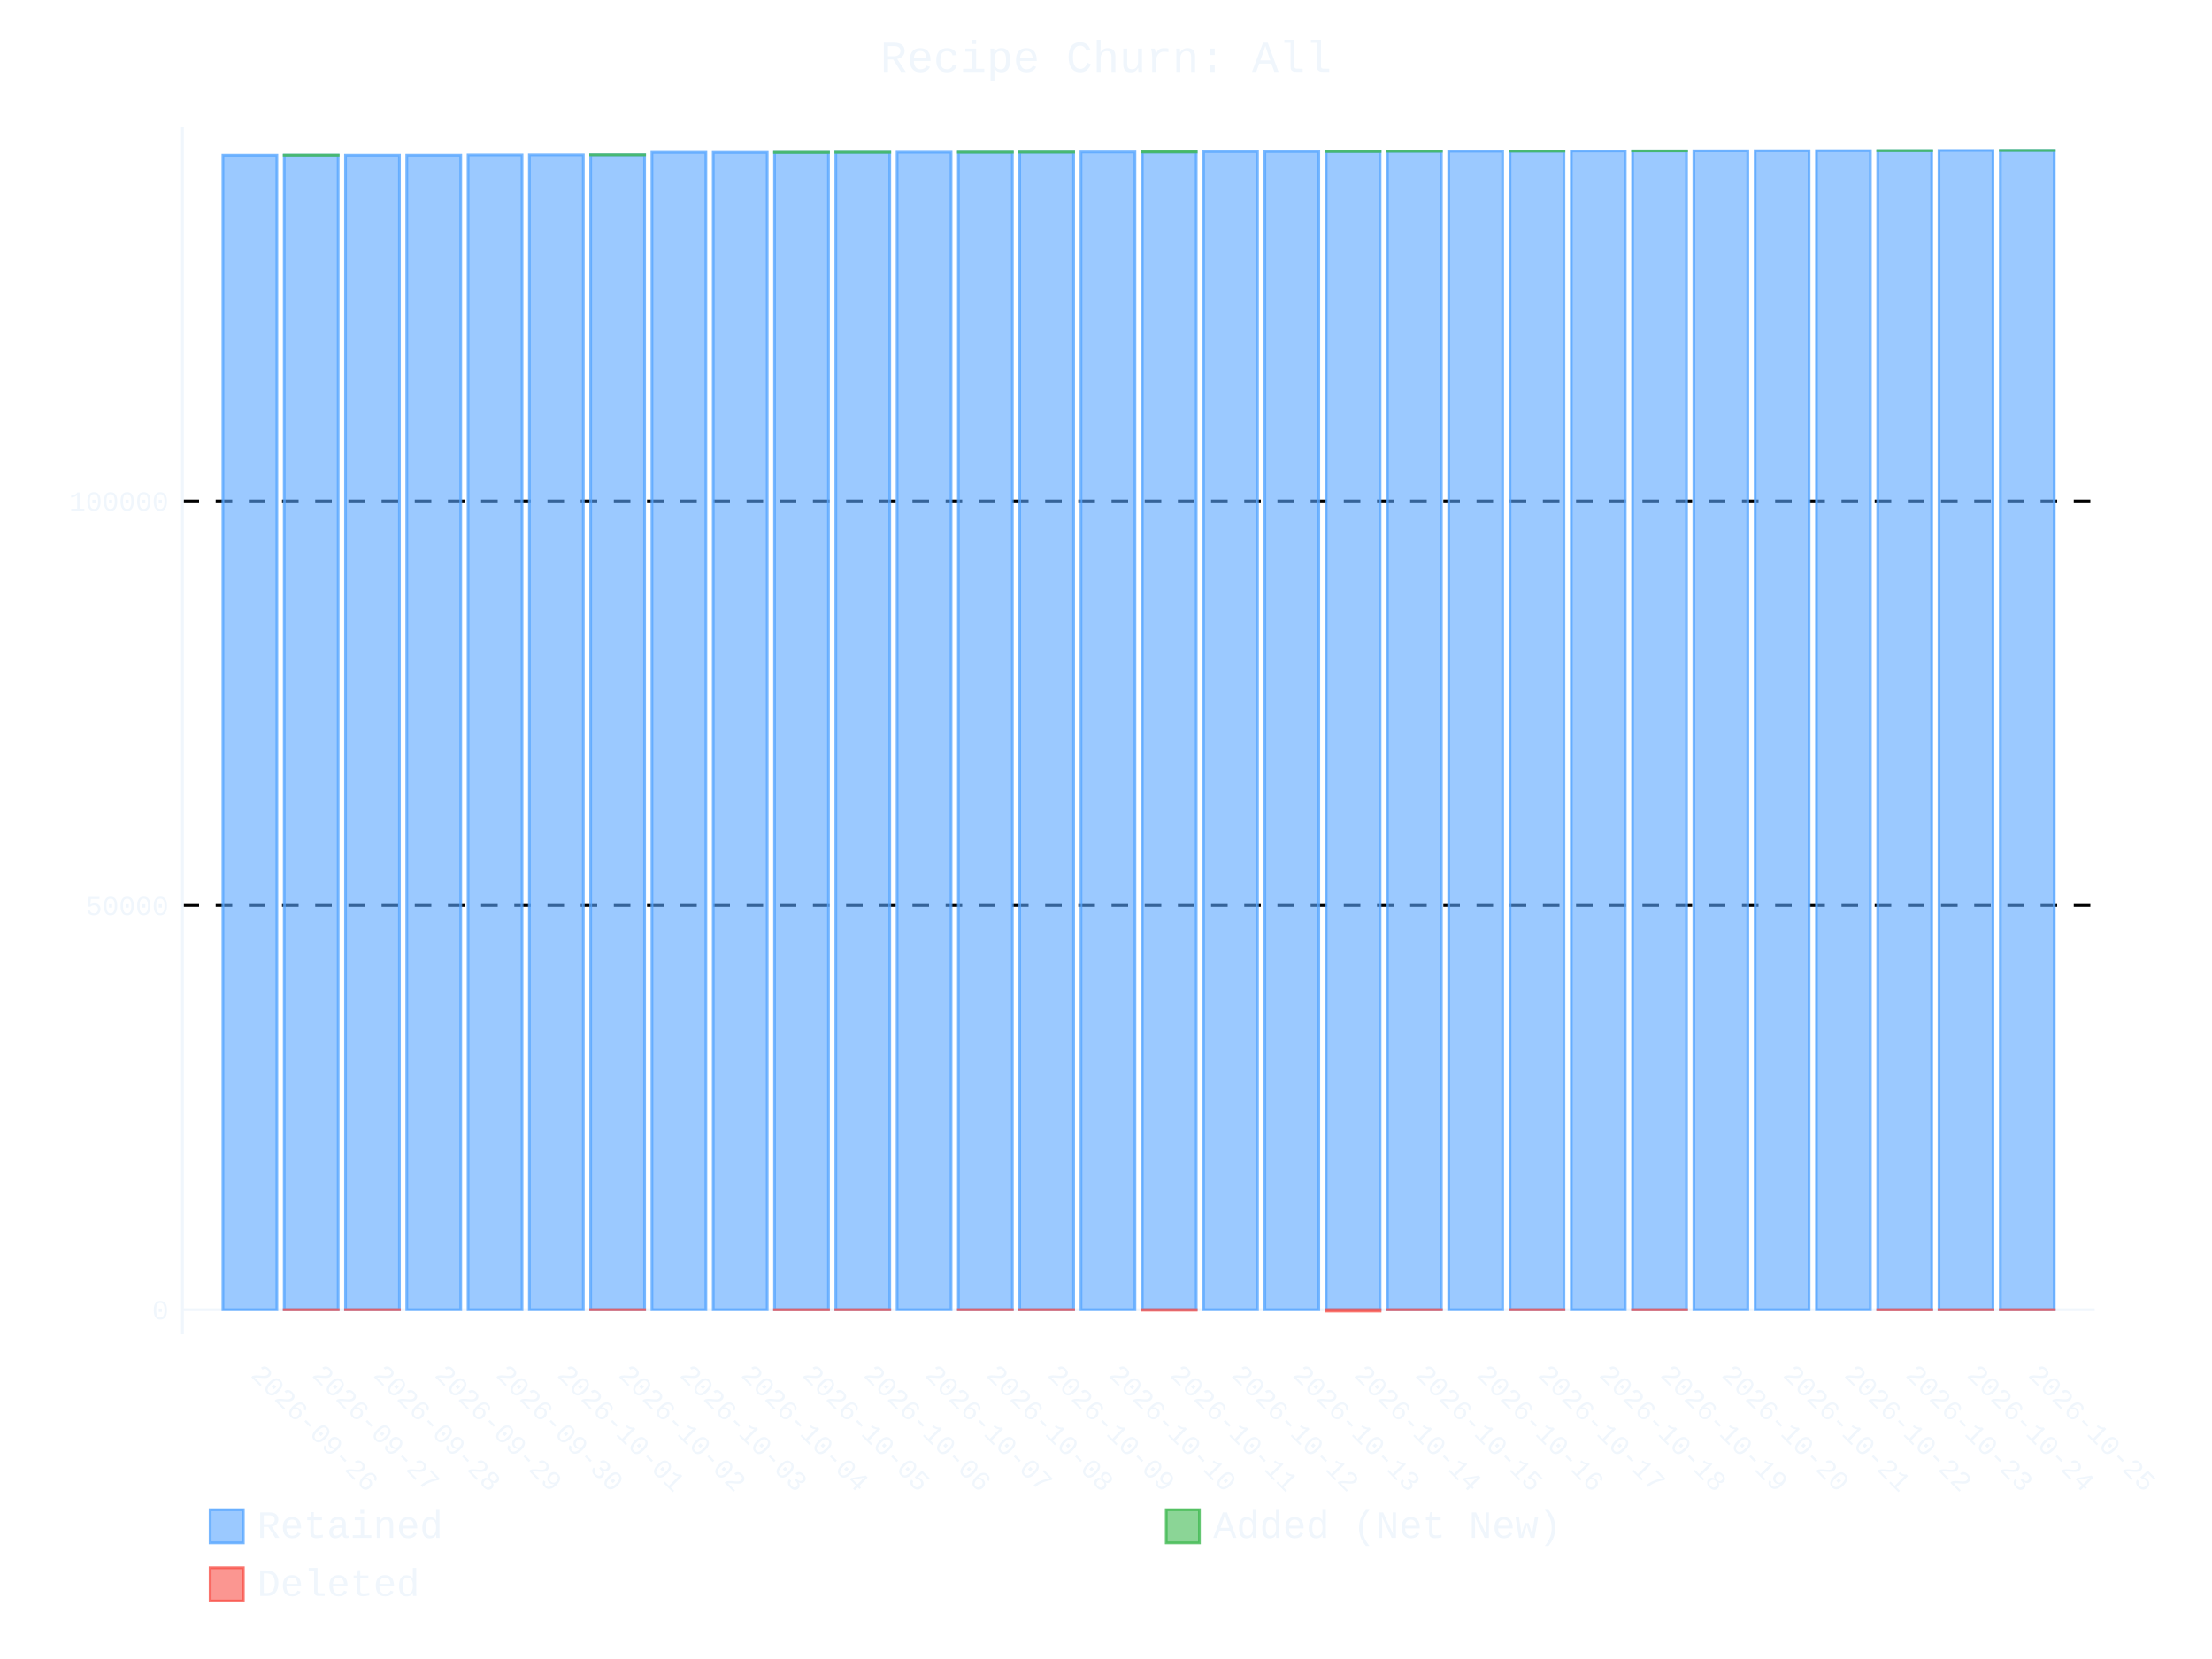
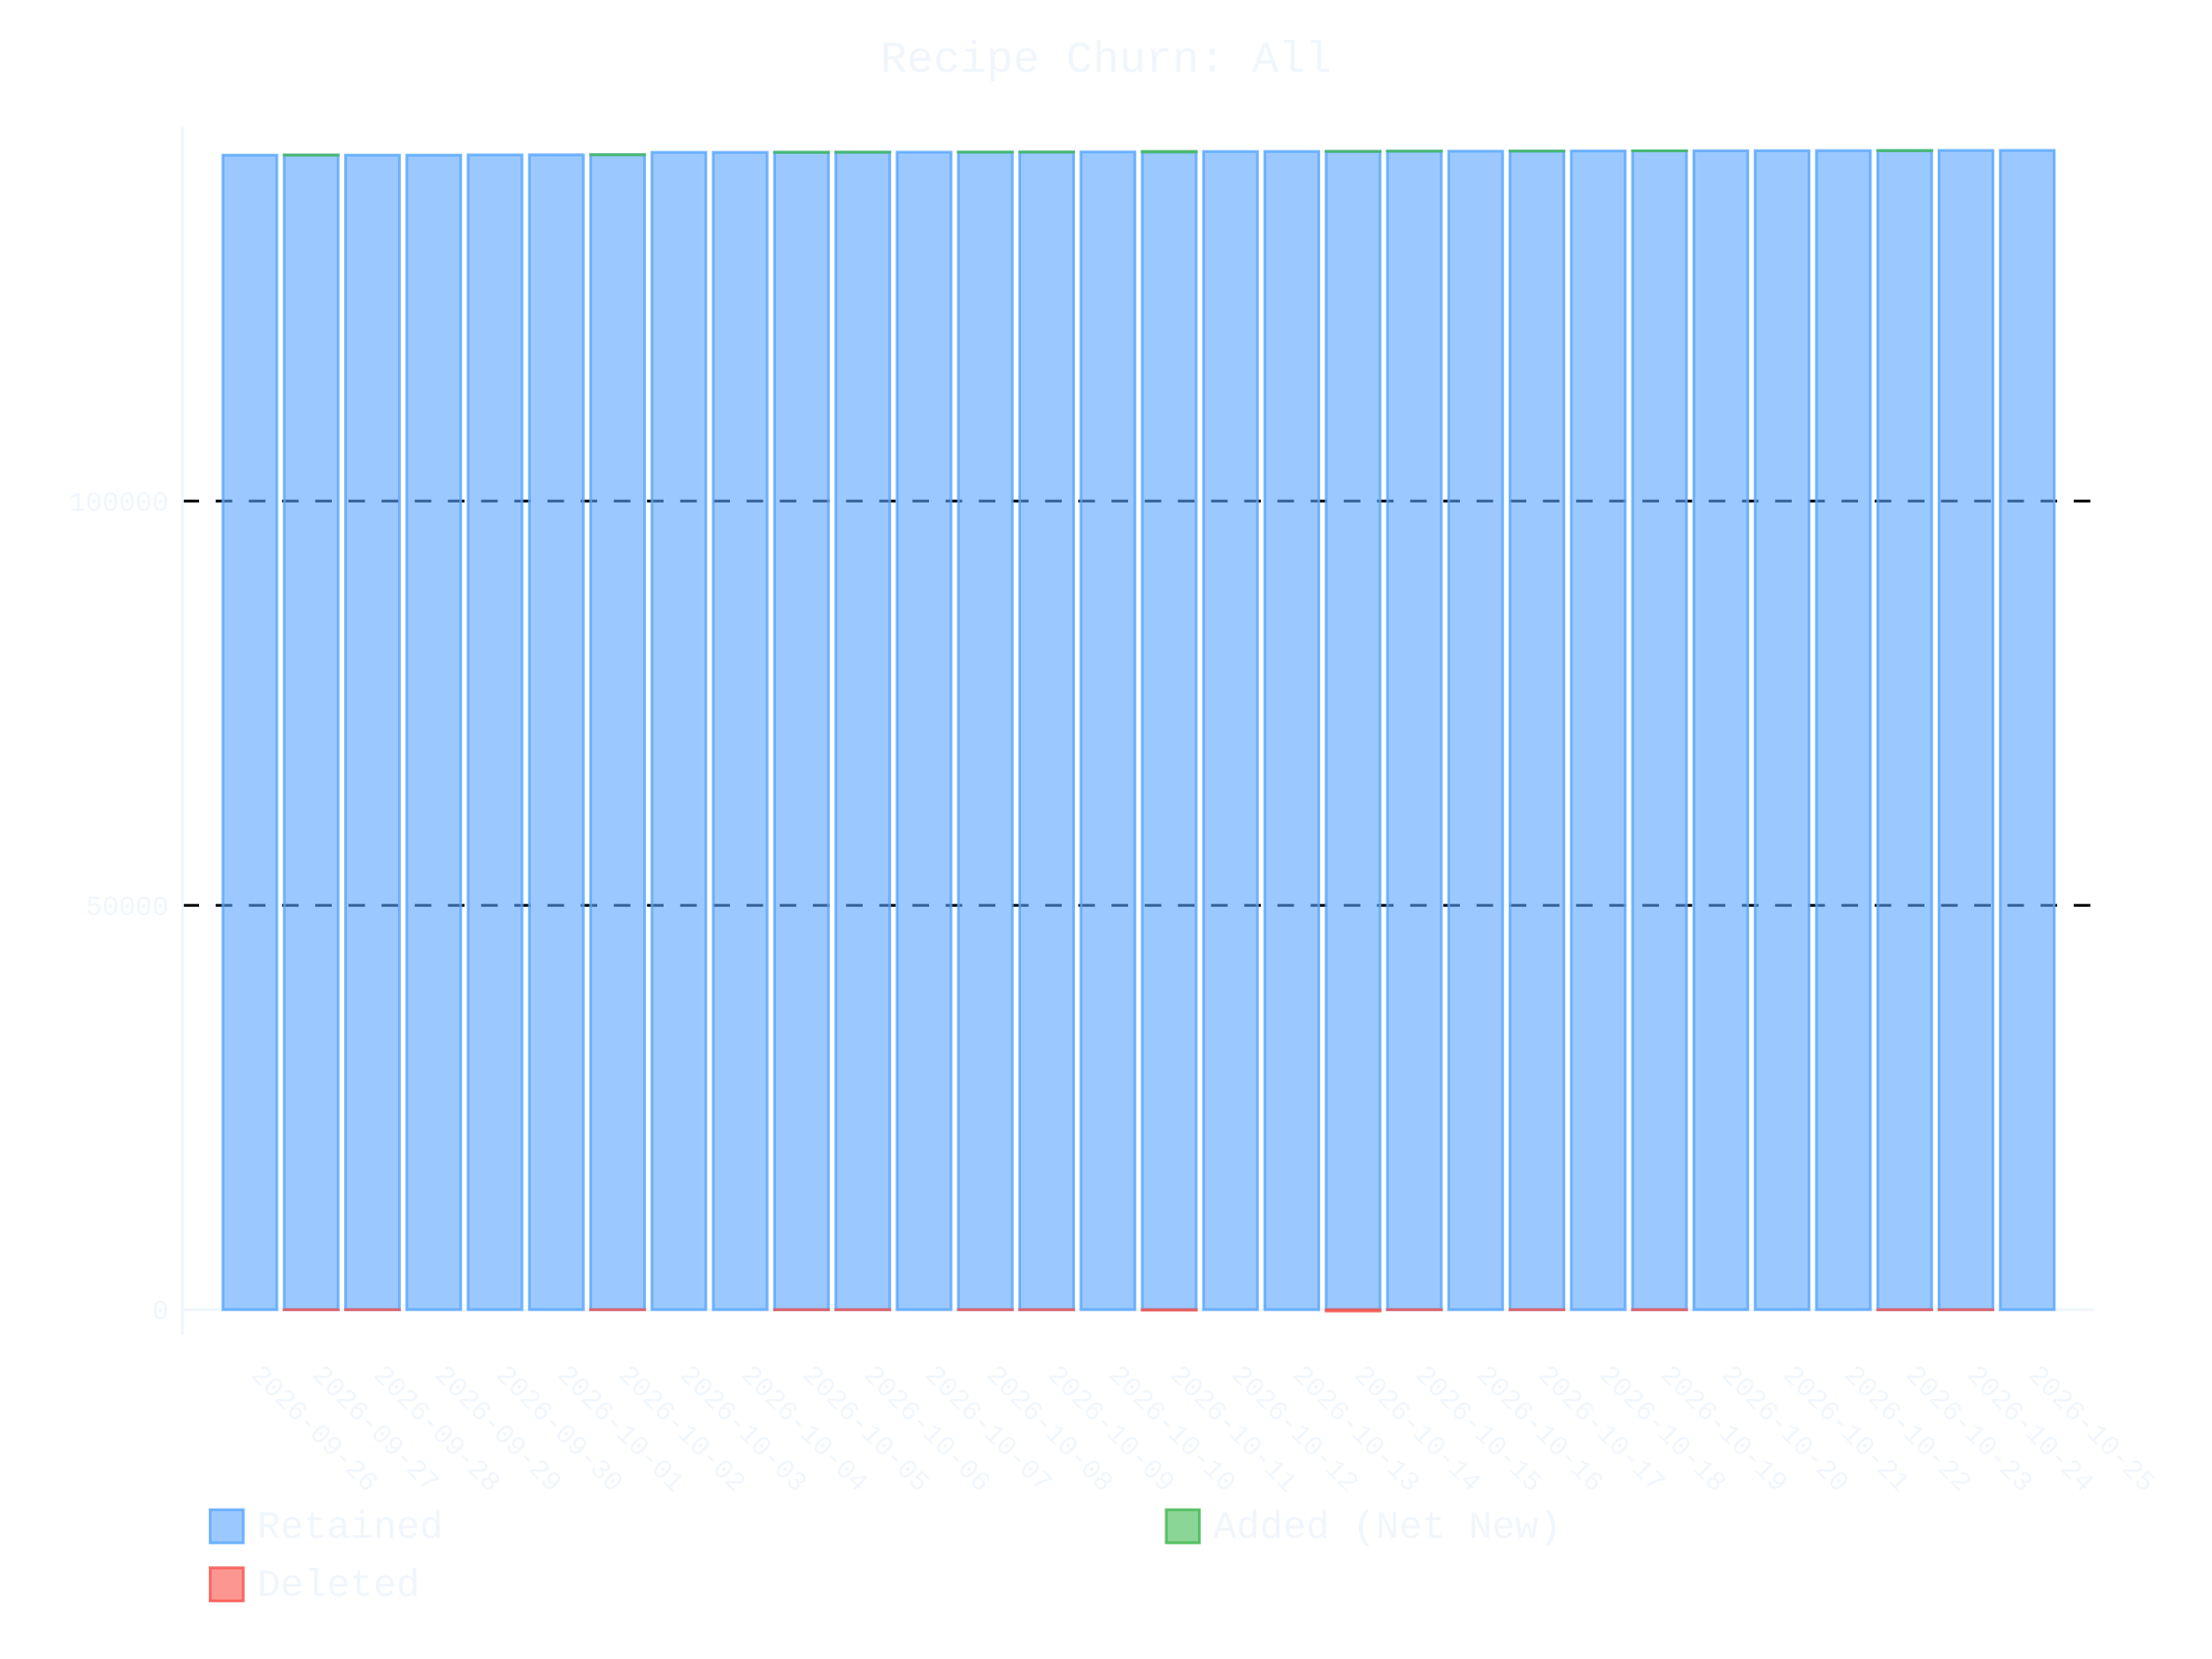
- <svg xmlns="http://www.w3.org/2000/svg" id="chart-59f407f7-07c5-4a80-89aa-6f5952abca03" class="pygal-chart" viewBox="0 0 800 600">
+ <svg xmlns="http://www.w3.org/2000/svg" id="chart-4f94334e-3480-437c-b7c2-c67ca7d82d47" class="pygal-chart" viewBox="0 0 800 600">
  <defs>
-     <style type="text/css">#chart-59f407f7-07c5-4a80-89aa-6f5952abca03{-webkit-user-select:none;-webkit-font-smoothing:antialiased;font-family:Consolas,"Liberation Mono",Menlo,Courier,monospace}#chart-59f407f7-07c5-4a80-89aa-6f5952abca03 .title{font-family:Consolas,"Liberation Mono",Menlo,Courier,monospace;font-size:16px}#chart-59f407f7-07c5-4a80-89aa-6f5952abca03 .legends .legend text{font-family:Consolas,"Liberation Mono",Menlo,Courier,monospace;font-size:14px}#chart-59f407f7-07c5-4a80-89aa-6f5952abca03 .axis text{font-family:Consolas,"Liberation Mono",Menlo,Courier,monospace;font-size:10px}#chart-59f407f7-07c5-4a80-89aa-6f5952abca03 .axis text.major{font-family:Consolas,"Liberation Mono",Menlo,Courier,monospace;font-size:10px}#chart-59f407f7-07c5-4a80-89aa-6f5952abca03 .text-overlay text.value{font-family:Consolas,"Liberation Mono",Menlo,Courier,monospace;font-size:16px}#chart-59f407f7-07c5-4a80-89aa-6f5952abca03 .text-overlay text.label{font-family:Consolas,"Liberation Mono",Menlo,Courier,monospace;font-size:10px}#chart-59f407f7-07c5-4a80-89aa-6f5952abca03 .tooltip{font-family:Consolas,"Liberation Mono",Menlo,Courier,monospace;font-size:14px}#chart-59f407f7-07c5-4a80-89aa-6f5952abca03 text.no_data{font-family:Consolas,"Liberation Mono",Menlo,Courier,monospace;font-size:64px}
- #chart-59f407f7-07c5-4a80-89aa-6f5952abca03{background-color:transparent}#chart-59f407f7-07c5-4a80-89aa-6f5952abca03 path,#chart-59f407f7-07c5-4a80-89aa-6f5952abca03 line,#chart-59f407f7-07c5-4a80-89aa-6f5952abca03 rect,#chart-59f407f7-07c5-4a80-89aa-6f5952abca03 circle{-webkit-transition:400ms ease-in;-moz-transition:400ms ease-in;transition:400ms ease-in}#chart-59f407f7-07c5-4a80-89aa-6f5952abca03 .graph &gt; .background{fill:transparent}#chart-59f407f7-07c5-4a80-89aa-6f5952abca03 .plot &gt; .background{fill:transparent}#chart-59f407f7-07c5-4a80-89aa-6f5952abca03 .graph{fill:#f0f6fc}#chart-59f407f7-07c5-4a80-89aa-6f5952abca03 text.no_data{fill:#f0f6fc}#chart-59f407f7-07c5-4a80-89aa-6f5952abca03 .title{fill:#f0f6fc}#chart-59f407f7-07c5-4a80-89aa-6f5952abca03 .legends .legend text{fill:#f0f6fc}#chart-59f407f7-07c5-4a80-89aa-6f5952abca03 .legends .legend:hover text{fill:#f0f6fc}#chart-59f407f7-07c5-4a80-89aa-6f5952abca03 .axis .line{stroke:#f0f6fc}#chart-59f407f7-07c5-4a80-89aa-6f5952abca03 .axis .guide.line{stroke:#9198a1}#chart-59f407f7-07c5-4a80-89aa-6f5952abca03 .axis .major.line{stroke:#f0f6fc}#chart-59f407f7-07c5-4a80-89aa-6f5952abca03 .axis text.major{fill:#f0f6fc}#chart-59f407f7-07c5-4a80-89aa-6f5952abca03 .axis.y .guides:hover .guide.line,#chart-59f407f7-07c5-4a80-89aa-6f5952abca03 .line-graph .axis.x .guides:hover .guide.line,#chart-59f407f7-07c5-4a80-89aa-6f5952abca03 .stackedline-graph .axis.x .guides:hover .guide.line,#chart-59f407f7-07c5-4a80-89aa-6f5952abca03 .xy-graph .axis.x .guides:hover .guide.line{stroke:#f0f6fc}#chart-59f407f7-07c5-4a80-89aa-6f5952abca03 .axis .guides:hover text{fill:#f0f6fc}#chart-59f407f7-07c5-4a80-89aa-6f5952abca03 .reactive{fill-opacity:.6;stroke-opacity:.8;stroke-width:1}#chart-59f407f7-07c5-4a80-89aa-6f5952abca03 .ci{stroke:#f0f6fc}#chart-59f407f7-07c5-4a80-89aa-6f5952abca03 .reactive.active,#chart-59f407f7-07c5-4a80-89aa-6f5952abca03 .active .reactive{fill-opacity:.9;stroke-opacity:.9;stroke-width:4}#chart-59f407f7-07c5-4a80-89aa-6f5952abca03 .ci .reactive.active{stroke-width:1.5}#chart-59f407f7-07c5-4a80-89aa-6f5952abca03 .series text{fill:#f0f6fc}#chart-59f407f7-07c5-4a80-89aa-6f5952abca03 .tooltip rect{fill:transparent;stroke:#f0f6fc;-webkit-transition:opacity 400ms ease-in;-moz-transition:opacity 400ms ease-in;transition:opacity 400ms ease-in}#chart-59f407f7-07c5-4a80-89aa-6f5952abca03 .tooltip .label{fill:#f0f6fc}#chart-59f407f7-07c5-4a80-89aa-6f5952abca03 .tooltip .label{fill:#f0f6fc}#chart-59f407f7-07c5-4a80-89aa-6f5952abca03 .tooltip .legend{font-size:.8em;fill:#9198a1}#chart-59f407f7-07c5-4a80-89aa-6f5952abca03 .tooltip .x_label{font-size:.6em;fill:#f0f6fc}#chart-59f407f7-07c5-4a80-89aa-6f5952abca03 .tooltip .xlink{font-size:.5em;text-decoration:underline}#chart-59f407f7-07c5-4a80-89aa-6f5952abca03 .tooltip .value{font-size:1.5em}#chart-59f407f7-07c5-4a80-89aa-6f5952abca03 .bound{font-size:.5em}#chart-59f407f7-07c5-4a80-89aa-6f5952abca03 .max-value{font-size:.75em;fill:#9198a1}#chart-59f407f7-07c5-4a80-89aa-6f5952abca03 .map-element{fill:transparent;stroke:#9198a1 !important}#chart-59f407f7-07c5-4a80-89aa-6f5952abca03 .map-element .reactive{fill-opacity:inherit;stroke-opacity:inherit}#chart-59f407f7-07c5-4a80-89aa-6f5952abca03 .color-0,#chart-59f407f7-07c5-4a80-89aa-6f5952abca03 .color-0 a:visited{stroke:#58a6ff;fill:#58a6ff}#chart-59f407f7-07c5-4a80-89aa-6f5952abca03 .color-1,#chart-59f407f7-07c5-4a80-89aa-6f5952abca03 .color-1 a:visited{stroke:#3fb950;fill:#3fb950}#chart-59f407f7-07c5-4a80-89aa-6f5952abca03 .color-2,#chart-59f407f7-07c5-4a80-89aa-6f5952abca03 .color-2 a:visited{stroke:#f85149;fill:#f85149}#chart-59f407f7-07c5-4a80-89aa-6f5952abca03 .text-overlay .color-0 text{fill:black}#chart-59f407f7-07c5-4a80-89aa-6f5952abca03 .text-overlay .color-1 text{fill:black}#chart-59f407f7-07c5-4a80-89aa-6f5952abca03 .text-overlay .color-2 text{fill:black}
- #chart-59f407f7-07c5-4a80-89aa-6f5952abca03 text.no_data{text-anchor:middle}#chart-59f407f7-07c5-4a80-89aa-6f5952abca03 .guide.line{fill:none}#chart-59f407f7-07c5-4a80-89aa-6f5952abca03 .centered{text-anchor:middle}#chart-59f407f7-07c5-4a80-89aa-6f5952abca03 .title{text-anchor:middle}#chart-59f407f7-07c5-4a80-89aa-6f5952abca03 .legends .legend text{fill-opacity:1}#chart-59f407f7-07c5-4a80-89aa-6f5952abca03 .axis.x text{text-anchor:middle}#chart-59f407f7-07c5-4a80-89aa-6f5952abca03 .axis.x:not(.web) text[transform]{text-anchor:start}#chart-59f407f7-07c5-4a80-89aa-6f5952abca03 .axis.x:not(.web) text[transform].backwards{text-anchor:end}#chart-59f407f7-07c5-4a80-89aa-6f5952abca03 .axis.y text{text-anchor:end}#chart-59f407f7-07c5-4a80-89aa-6f5952abca03 .axis.y text[transform].backwards{text-anchor:start}#chart-59f407f7-07c5-4a80-89aa-6f5952abca03 .axis.y2 text{text-anchor:start}#chart-59f407f7-07c5-4a80-89aa-6f5952abca03 .axis.y2 text[transform].backwards{text-anchor:end}#chart-59f407f7-07c5-4a80-89aa-6f5952abca03 .axis .guide.line{stroke-dasharray:4,4;stroke:black}#chart-59f407f7-07c5-4a80-89aa-6f5952abca03 .axis .major.guide.line{stroke-dasharray:6,6;stroke:black}#chart-59f407f7-07c5-4a80-89aa-6f5952abca03 .horizontal .axis.y .guide.line,#chart-59f407f7-07c5-4a80-89aa-6f5952abca03 .horizontal .axis.y2 .guide.line,#chart-59f407f7-07c5-4a80-89aa-6f5952abca03 .vertical .axis.x .guide.line{opacity:0}#chart-59f407f7-07c5-4a80-89aa-6f5952abca03 .horizontal .axis.always_show .guide.line,#chart-59f407f7-07c5-4a80-89aa-6f5952abca03 .vertical .axis.always_show .guide.line{opacity:1 !important}#chart-59f407f7-07c5-4a80-89aa-6f5952abca03 .axis.y .guides:hover .guide.line,#chart-59f407f7-07c5-4a80-89aa-6f5952abca03 .axis.y2 .guides:hover .guide.line,#chart-59f407f7-07c5-4a80-89aa-6f5952abca03 .axis.x .guides:hover .guide.line{opacity:1}#chart-59f407f7-07c5-4a80-89aa-6f5952abca03 .axis .guides:hover text{opacity:1}#chart-59f407f7-07c5-4a80-89aa-6f5952abca03 .nofill{fill:none}#chart-59f407f7-07c5-4a80-89aa-6f5952abca03 .subtle-fill{fill-opacity:.2}#chart-59f407f7-07c5-4a80-89aa-6f5952abca03 .dot{stroke-width:1px;fill-opacity:1;stroke-opacity:1}#chart-59f407f7-07c5-4a80-89aa-6f5952abca03 .dot.active{stroke-width:5px}#chart-59f407f7-07c5-4a80-89aa-6f5952abca03 .dot.negative{fill:transparent}#chart-59f407f7-07c5-4a80-89aa-6f5952abca03 text,#chart-59f407f7-07c5-4a80-89aa-6f5952abca03 tspan{stroke:none !important}#chart-59f407f7-07c5-4a80-89aa-6f5952abca03 .series text.active{opacity:1}#chart-59f407f7-07c5-4a80-89aa-6f5952abca03 .tooltip rect{fill-opacity:.95;stroke-width:.5}#chart-59f407f7-07c5-4a80-89aa-6f5952abca03 .tooltip text{fill-opacity:1}#chart-59f407f7-07c5-4a80-89aa-6f5952abca03 .showable{visibility:hidden}#chart-59f407f7-07c5-4a80-89aa-6f5952abca03 .showable.shown{visibility:visible}#chart-59f407f7-07c5-4a80-89aa-6f5952abca03 .gauge-background{fill:rgba(229,229,229,1);stroke:none}#chart-59f407f7-07c5-4a80-89aa-6f5952abca03 .bg-lines{stroke:transparent;stroke-width:2px}</style>
+     <style type="text/css">#chart-4f94334e-3480-437c-b7c2-c67ca7d82d47{-webkit-user-select:none;-webkit-font-smoothing:antialiased;font-family:Consolas,"Liberation Mono",Menlo,Courier,monospace}#chart-4f94334e-3480-437c-b7c2-c67ca7d82d47 .title{font-family:Consolas,"Liberation Mono",Menlo,Courier,monospace;font-size:16px}#chart-4f94334e-3480-437c-b7c2-c67ca7d82d47 .legends .legend text{font-family:Consolas,"Liberation Mono",Menlo,Courier,monospace;font-size:14px}#chart-4f94334e-3480-437c-b7c2-c67ca7d82d47 .axis text{font-family:Consolas,"Liberation Mono",Menlo,Courier,monospace;font-size:10px}#chart-4f94334e-3480-437c-b7c2-c67ca7d82d47 .axis text.major{font-family:Consolas,"Liberation Mono",Menlo,Courier,monospace;font-size:10px}#chart-4f94334e-3480-437c-b7c2-c67ca7d82d47 .text-overlay text.value{font-family:Consolas,"Liberation Mono",Menlo,Courier,monospace;font-size:16px}#chart-4f94334e-3480-437c-b7c2-c67ca7d82d47 .text-overlay text.label{font-family:Consolas,"Liberation Mono",Menlo,Courier,monospace;font-size:10px}#chart-4f94334e-3480-437c-b7c2-c67ca7d82d47 .tooltip{font-family:Consolas,"Liberation Mono",Menlo,Courier,monospace;font-size:14px}#chart-4f94334e-3480-437c-b7c2-c67ca7d82d47 text.no_data{font-family:Consolas,"Liberation Mono",Menlo,Courier,monospace;font-size:64px}
+ #chart-4f94334e-3480-437c-b7c2-c67ca7d82d47{background-color:transparent}#chart-4f94334e-3480-437c-b7c2-c67ca7d82d47 path,#chart-4f94334e-3480-437c-b7c2-c67ca7d82d47 line,#chart-4f94334e-3480-437c-b7c2-c67ca7d82d47 rect,#chart-4f94334e-3480-437c-b7c2-c67ca7d82d47 circle{-webkit-transition:400ms ease-in;-moz-transition:400ms ease-in;transition:400ms ease-in}#chart-4f94334e-3480-437c-b7c2-c67ca7d82d47 .graph &gt; .background{fill:transparent}#chart-4f94334e-3480-437c-b7c2-c67ca7d82d47 .plot &gt; .background{fill:transparent}#chart-4f94334e-3480-437c-b7c2-c67ca7d82d47 .graph{fill:#f0f6fc}#chart-4f94334e-3480-437c-b7c2-c67ca7d82d47 text.no_data{fill:#f0f6fc}#chart-4f94334e-3480-437c-b7c2-c67ca7d82d47 .title{fill:#f0f6fc}#chart-4f94334e-3480-437c-b7c2-c67ca7d82d47 .legends .legend text{fill:#f0f6fc}#chart-4f94334e-3480-437c-b7c2-c67ca7d82d47 .legends .legend:hover text{fill:#f0f6fc}#chart-4f94334e-3480-437c-b7c2-c67ca7d82d47 .axis .line{stroke:#f0f6fc}#chart-4f94334e-3480-437c-b7c2-c67ca7d82d47 .axis .guide.line{stroke:#9198a1}#chart-4f94334e-3480-437c-b7c2-c67ca7d82d47 .axis .major.line{stroke:#f0f6fc}#chart-4f94334e-3480-437c-b7c2-c67ca7d82d47 .axis text.major{fill:#f0f6fc}#chart-4f94334e-3480-437c-b7c2-c67ca7d82d47 .axis.y .guides:hover .guide.line,#chart-4f94334e-3480-437c-b7c2-c67ca7d82d47 .line-graph .axis.x .guides:hover .guide.line,#chart-4f94334e-3480-437c-b7c2-c67ca7d82d47 .stackedline-graph .axis.x .guides:hover .guide.line,#chart-4f94334e-3480-437c-b7c2-c67ca7d82d47 .xy-graph .axis.x .guides:hover .guide.line{stroke:#f0f6fc}#chart-4f94334e-3480-437c-b7c2-c67ca7d82d47 .axis .guides:hover text{fill:#f0f6fc}#chart-4f94334e-3480-437c-b7c2-c67ca7d82d47 .reactive{fill-opacity:.6;stroke-opacity:.8;stroke-width:1}#chart-4f94334e-3480-437c-b7c2-c67ca7d82d47 .ci{stroke:#f0f6fc}#chart-4f94334e-3480-437c-b7c2-c67ca7d82d47 .reactive.active,#chart-4f94334e-3480-437c-b7c2-c67ca7d82d47 .active .reactive{fill-opacity:.9;stroke-opacity:.9;stroke-width:4}#chart-4f94334e-3480-437c-b7c2-c67ca7d82d47 .ci .reactive.active{stroke-width:1.5}#chart-4f94334e-3480-437c-b7c2-c67ca7d82d47 .series text{fill:#f0f6fc}#chart-4f94334e-3480-437c-b7c2-c67ca7d82d47 .tooltip rect{fill:transparent;stroke:#f0f6fc;-webkit-transition:opacity 400ms ease-in;-moz-transition:opacity 400ms ease-in;transition:opacity 400ms ease-in}#chart-4f94334e-3480-437c-b7c2-c67ca7d82d47 .tooltip .label{fill:#f0f6fc}#chart-4f94334e-3480-437c-b7c2-c67ca7d82d47 .tooltip .label{fill:#f0f6fc}#chart-4f94334e-3480-437c-b7c2-c67ca7d82d47 .tooltip .legend{font-size:.8em;fill:#9198a1}#chart-4f94334e-3480-437c-b7c2-c67ca7d82d47 .tooltip .x_label{font-size:.6em;fill:#f0f6fc}#chart-4f94334e-3480-437c-b7c2-c67ca7d82d47 .tooltip .xlink{font-size:.5em;text-decoration:underline}#chart-4f94334e-3480-437c-b7c2-c67ca7d82d47 .tooltip .value{font-size:1.5em}#chart-4f94334e-3480-437c-b7c2-c67ca7d82d47 .bound{font-size:.5em}#chart-4f94334e-3480-437c-b7c2-c67ca7d82d47 .max-value{font-size:.75em;fill:#9198a1}#chart-4f94334e-3480-437c-b7c2-c67ca7d82d47 .map-element{fill:transparent;stroke:#9198a1 !important}#chart-4f94334e-3480-437c-b7c2-c67ca7d82d47 .map-element .reactive{fill-opacity:inherit;stroke-opacity:inherit}#chart-4f94334e-3480-437c-b7c2-c67ca7d82d47 .color-0,#chart-4f94334e-3480-437c-b7c2-c67ca7d82d47 .color-0 a:visited{stroke:#58a6ff;fill:#58a6ff}#chart-4f94334e-3480-437c-b7c2-c67ca7d82d47 .color-1,#chart-4f94334e-3480-437c-b7c2-c67ca7d82d47 .color-1 a:visited{stroke:#3fb950;fill:#3fb950}#chart-4f94334e-3480-437c-b7c2-c67ca7d82d47 .color-2,#chart-4f94334e-3480-437c-b7c2-c67ca7d82d47 .color-2 a:visited{stroke:#f85149;fill:#f85149}#chart-4f94334e-3480-437c-b7c2-c67ca7d82d47 .text-overlay .color-0 text{fill:black}#chart-4f94334e-3480-437c-b7c2-c67ca7d82d47 .text-overlay .color-1 text{fill:black}#chart-4f94334e-3480-437c-b7c2-c67ca7d82d47 .text-overlay .color-2 text{fill:black}
+ #chart-4f94334e-3480-437c-b7c2-c67ca7d82d47 text.no_data{text-anchor:middle}#chart-4f94334e-3480-437c-b7c2-c67ca7d82d47 .guide.line{fill:none}#chart-4f94334e-3480-437c-b7c2-c67ca7d82d47 .centered{text-anchor:middle}#chart-4f94334e-3480-437c-b7c2-c67ca7d82d47 .title{text-anchor:middle}#chart-4f94334e-3480-437c-b7c2-c67ca7d82d47 .legends .legend text{fill-opacity:1}#chart-4f94334e-3480-437c-b7c2-c67ca7d82d47 .axis.x text{text-anchor:middle}#chart-4f94334e-3480-437c-b7c2-c67ca7d82d47 .axis.x:not(.web) text[transform]{text-anchor:start}#chart-4f94334e-3480-437c-b7c2-c67ca7d82d47 .axis.x:not(.web) text[transform].backwards{text-anchor:end}#chart-4f94334e-3480-437c-b7c2-c67ca7d82d47 .axis.y text{text-anchor:end}#chart-4f94334e-3480-437c-b7c2-c67ca7d82d47 .axis.y text[transform].backwards{text-anchor:start}#chart-4f94334e-3480-437c-b7c2-c67ca7d82d47 .axis.y2 text{text-anchor:start}#chart-4f94334e-3480-437c-b7c2-c67ca7d82d47 .axis.y2 text[transform].backwards{text-anchor:end}#chart-4f94334e-3480-437c-b7c2-c67ca7d82d47 .axis .guide.line{stroke-dasharray:4,4;stroke:black}#chart-4f94334e-3480-437c-b7c2-c67ca7d82d47 .axis .major.guide.line{stroke-dasharray:6,6;stroke:black}#chart-4f94334e-3480-437c-b7c2-c67ca7d82d47 .horizontal .axis.y .guide.line,#chart-4f94334e-3480-437c-b7c2-c67ca7d82d47 .horizontal .axis.y2 .guide.line,#chart-4f94334e-3480-437c-b7c2-c67ca7d82d47 .vertical .axis.x .guide.line{opacity:0}#chart-4f94334e-3480-437c-b7c2-c67ca7d82d47 .horizontal .axis.always_show .guide.line,#chart-4f94334e-3480-437c-b7c2-c67ca7d82d47 .vertical .axis.always_show .guide.line{opacity:1 !important}#chart-4f94334e-3480-437c-b7c2-c67ca7d82d47 .axis.y .guides:hover .guide.line,#chart-4f94334e-3480-437c-b7c2-c67ca7d82d47 .axis.y2 .guides:hover .guide.line,#chart-4f94334e-3480-437c-b7c2-c67ca7d82d47 .axis.x .guides:hover .guide.line{opacity:1}#chart-4f94334e-3480-437c-b7c2-c67ca7d82d47 .axis .guides:hover text{opacity:1}#chart-4f94334e-3480-437c-b7c2-c67ca7d82d47 .nofill{fill:none}#chart-4f94334e-3480-437c-b7c2-c67ca7d82d47 .subtle-fill{fill-opacity:.2}#chart-4f94334e-3480-437c-b7c2-c67ca7d82d47 .dot{stroke-width:1px;fill-opacity:1;stroke-opacity:1}#chart-4f94334e-3480-437c-b7c2-c67ca7d82d47 .dot.active{stroke-width:5px}#chart-4f94334e-3480-437c-b7c2-c67ca7d82d47 .dot.negative{fill:transparent}#chart-4f94334e-3480-437c-b7c2-c67ca7d82d47 text,#chart-4f94334e-3480-437c-b7c2-c67ca7d82d47 tspan{stroke:none !important}#chart-4f94334e-3480-437c-b7c2-c67ca7d82d47 .series text.active{opacity:1}#chart-4f94334e-3480-437c-b7c2-c67ca7d82d47 .tooltip rect{fill-opacity:.95;stroke-width:.5}#chart-4f94334e-3480-437c-b7c2-c67ca7d82d47 .tooltip text{fill-opacity:1}#chart-4f94334e-3480-437c-b7c2-c67ca7d82d47 .showable{visibility:hidden}#chart-4f94334e-3480-437c-b7c2-c67ca7d82d47 .showable.shown{visibility:visible}#chart-4f94334e-3480-437c-b7c2-c67ca7d82d47 .gauge-background{fill:rgba(229,229,229,1);stroke:none}#chart-4f94334e-3480-437c-b7c2-c67ca7d82d47 .bg-lines{stroke:transparent;stroke-width:2px}</style>
  </defs>
  <g class="graph stackedbar-graph vertical">
    <rect x="0" y="0" width="800" height="600" class="background" />
    <g transform="translate(66, 46)" class="plot">
      <rect x="0" y="0" width="691.574" height="436.574" class="background" />
      <g class="axis y always_show">
        <g class="guides">
          <path d="M0 427.657 h691.574" class="axis major line" />
          <text x="-5" y="431.157" class="major">0</text>
        </g>
        <g class="guides">
          <path d="M0 281.432 h691.574" class="major guide line" />
          <text x="-5" y="284.932" class="major">50000</text>
        </g>
        <g class="guides">
          <path d="M0 135.206 h691.574" class="major guide line" />
          <text x="-5" y="138.706" class="major">100000</text>
        </g>
      </g>
      <g class="axis x">
        <path d="M0 0 v436.574" class="line" />
        <g class="guides">
          <path d="M24.382 0 v436.574" class="guide line" />
          <text x="24.382" y="451.574" class="" transform="rotate(45 24.3824 451.5736)">2026-09-26</text>
        </g>
        <g class="guides">
          <path d="M46.548 0 v436.574" class="guide line" />
          <text x="46.548" y="451.574" class="" transform="rotate(45 46.54822 451.5736)">2026-09-27</text>
        </g>
        <g class="guides">
          <path d="M68.714 0 v436.574" class="guide line" />
          <text x="68.714" y="451.574" class="" transform="rotate(45 68.71404 451.5736)">2026-09-28</text>
        </g>
        <g class="guides">
          <path d="M90.88 0 v436.574" class="guide line" />
          <text x="90.88" y="451.574" class="" transform="rotate(45 90.87986 451.5736)">2026-09-29</text>
        </g>
        <g class="guides">
          <path d="M113.046 0 v436.574" class="guide line" />
          <text x="113.046" y="451.574" class="" transform="rotate(45 113.0457 451.5736)">2026-09-30</text>
        </g>
        <g class="guides">
          <path d="M135.212 0 v436.574" class="guide line" />
          <text x="135.212" y="451.574" class="" transform="rotate(45 135.2115 451.5736)">2026-10-01</text>
        </g>
        <g class="guides">
          <path d="M157.377 0 v436.574" class="guide line" />
          <text x="157.377" y="451.574" class="" transform="rotate(45 157.3773 451.5736)">2026-10-02</text>
        </g>
        <g class="guides">
          <path d="M179.543 0 v436.574" class="guide line" />
          <text x="179.543" y="451.574" class="" transform="rotate(45 179.5431 451.5736)">2026-10-03</text>
        </g>
        <g class="guides">
          <path d="M201.709 0 v436.574" class="guide line" />
          <text x="201.709" y="451.574" class="" transform="rotate(45 201.709 451.5736)">2026-10-04</text>
        </g>
        <g class="guides">
          <path d="M223.875 0 v436.574" class="guide line" />
          <text x="223.875" y="451.574" class="" transform="rotate(45 223.8748 451.5736)">2026-10-05</text>
        </g>
        <g class="guides">
          <path d="M246.041 0 v436.574" class="guide line" />
          <text x="246.041" y="451.574" class="" transform="rotate(45 246.0406 451.5736)">2026-10-06</text>
        </g>
        <g class="guides">
          <path d="M268.206 0 v436.574" class="guide line" />
          <text x="268.206" y="451.574" class="" transform="rotate(45 268.2064 451.5736)">2026-10-07</text>
        </g>
        <g class="guides">
          <path d="M290.372 0 v436.574" class="guide line" />
          <text x="290.372" y="451.574" class="" transform="rotate(45 290.3722 451.5736)">2026-10-08</text>
        </g>
        <g class="guides">
          <path d="M312.538 0 v436.574" class="guide line" />
          <text x="312.538" y="451.574" class="" transform="rotate(45 312.5381 451.5736)">2026-10-09</text>
        </g>
        <g class="guides">
          <path d="M334.704 0 v436.574" class="guide line" />
          <text x="334.704" y="451.574" class="" transform="rotate(45 334.7039 451.5736)">2026-10-10</text>
        </g>
        <g class="guides">
          <path d="M356.87 0 v436.574" class="guide line" />
          <text x="356.87" y="451.574" class="" transform="rotate(45 356.8697 451.5736)">2026-10-11</text>
        </g>
        <g class="guides">
          <path d="M379.036 0 v436.574" class="guide line" />
          <text x="379.036" y="451.574" class="" transform="rotate(45 379.0355 451.5736)">2026-10-12</text>
        </g>
        <g class="guides">
          <path d="M401.201 0 v436.574" class="guide line" />
          <text x="401.201" y="451.574" class="" transform="rotate(45 401.2013 451.5736)">2026-10-13</text>
        </g>
        <g class="guides">
          <path d="M423.367 0 v436.574" class="guide line" />
          <text x="423.367" y="451.574" class="" transform="rotate(45 423.3672 451.5736)">2026-10-14</text>
        </g>
        <g class="guides">
          <path d="M445.533 0 v436.574" class="guide line" />
          <text x="445.533" y="451.574" class="" transform="rotate(45 445.533 451.5736)">2026-10-15</text>
        </g>
        <g class="guides">
          <path d="M467.699 0 v436.574" class="guide line" />
          <text x="467.699" y="451.574" class="" transform="rotate(45 467.6988 451.5736)">2026-10-16</text>
        </g>
        <g class="guides">
          <path d="M489.865 0 v436.574" class="guide line" />
          <text x="489.865" y="451.574" class="" transform="rotate(45 489.8646 451.5736)">2026-10-17</text>
        </g>
        <g class="guides">
          <path d="M512.03 0 v436.574" class="guide line" />
          <text x="512.03" y="451.574" class="" transform="rotate(45 512.0304 451.5736)">2026-10-18</text>
        </g>
        <g class="guides">
          <path d="M534.196 0 v436.574" class="guide line" />
          <text x="534.196" y="451.574" class="" transform="rotate(45 534.1963 451.5736)">2026-10-19</text>
        </g>
        <g class="guides">
          <path d="M556.362 0 v436.574" class="guide line" />
          <text x="556.362" y="451.574" class="" transform="rotate(45 556.3621 451.5736)">2026-10-20</text>
        </g>
        <g class="guides">
          <path d="M578.528 0 v436.574" class="guide line" />
          <text x="578.528" y="451.574" class="" transform="rotate(45 578.5279 451.5736)">2026-10-21</text>
        </g>
        <g class="guides">
          <path d="M600.694 0 v436.574" class="guide line" />
          <text x="600.694" y="451.574" class="" transform="rotate(45 600.6937 451.5736)">2026-10-22</text>
        </g>
        <g class="guides">
          <path d="M622.86 0 v436.574" class="guide line" />
          <text x="622.86" y="451.574" class="" transform="rotate(45 622.8596 451.5736)">2026-10-23</text>
        </g>
        <g class="guides">
          <path d="M645.025 0 v436.574" class="guide line" />
          <text x="645.025" y="451.574" class="" transform="rotate(45 645.0254 451.5736)">2026-10-24</text>
        </g>
        <g class="guides">
          <path d="M667.191 0 v436.574" class="guide line" />
          <text x="667.191" y="451.574" class="" transform="rotate(45 667.1912 451.5736)">2026-10-25</text>
        </g>
      </g>
      <g class="series serie-0 color-0">
        <g class="bars">
          <g class="bar">
            <rect x="14.629" y="10.104" rx="0" ry="0" width="19.506" height="417.554" class="rect reactive tooltip-trigger" />
          </g>
          <g class="bar">
            <rect x="36.795" y="10.083" rx="0" ry="0" width="19.506" height="417.574" class="rect reactive tooltip-trigger" />
          </g>
          <g class="bar">
            <rect x="58.961" y="10.101" rx="0" ry="0" width="19.506" height="417.557" class="rect reactive tooltip-trigger" />
          </g>
          <g class="bar">
            <rect x="81.127" y="10.095" rx="0" ry="0" width="19.506" height="417.563" class="rect reactive tooltip-trigger" />
          </g>
          <g class="bar">
            <rect x="103.293" y="10.001" rx="0" ry="0" width="19.506" height="417.656" class="rect reactive tooltip-trigger" />
          </g>
          <g class="bar">
            <rect x="125.459" y="9.978" rx="0" ry="0" width="19.506" height="417.68" class="rect reactive tooltip-trigger" />
          </g>
          <g class="bar">
            <rect x="147.624" y="9.96" rx="0" ry="0" width="19.506" height="417.697" class="rect reactive tooltip-trigger" />
          </g>
          <g class="bar">
            <rect x="169.79" y="9.086" rx="0" ry="0" width="19.506" height="418.572" class="rect reactive tooltip-trigger" />
          </g>
          <g class="bar">
            <rect x="191.956" y="9.106" rx="0" ry="0" width="19.506" height="418.551" class="rect reactive tooltip-trigger" />
          </g>
          <g class="bar">
            <rect x="214.122" y="9.103" rx="0" ry="0" width="19.506" height="418.554" class="rect reactive tooltip-trigger" />
          </g>
          <g class="bar">
            <rect x="236.288" y="9.054" rx="0" ry="0" width="19.506" height="418.604" class="rect reactive tooltip-trigger" />
          </g>
          <g class="bar">
            <rect x="258.453" y="9.033" rx="0" ry="0" width="19.506" height="418.624" class="rect reactive tooltip-trigger" />
          </g>
          <g class="bar">
            <rect x="280.619" y="9.027" rx="0" ry="0" width="19.506" height="418.63" class="rect reactive tooltip-trigger" />
          </g>
          <g class="bar">
            <rect x="302.785" y="8.998" rx="0" ry="0" width="19.506" height="418.659" class="rect reactive tooltip-trigger" />
          </g>
          <g class="bar">
            <rect x="324.951" y="8.948" rx="0" ry="0" width="19.506" height="418.709" class="rect reactive tooltip-trigger" />
          </g>
          <g class="bar">
            <rect x="347.117" y="8.948" rx="0" ry="0" width="19.506" height="418.709" class="rect reactive tooltip-trigger" />
          </g>
          <g class="bar">
            <rect x="369.283" y="8.79" rx="0" ry="0" width="19.506" height="418.867" class="rect reactive tooltip-trigger" />
          </g>
          <g class="bar">
            <rect x="391.448" y="8.773" rx="0" ry="0" width="19.506" height="418.884" class="rect reactive tooltip-trigger" />
          </g>
          <g class="bar">
            <rect x="413.614" y="8.764" rx="0" ry="0" width="19.506" height="418.893" class="rect reactive tooltip-trigger" />
          </g>
          <g class="bar">
            <rect x="435.78" y="8.682" rx="0" ry="0" width="19.506" height="418.975" class="rect reactive tooltip-trigger" />
          </g>
          <g class="bar">
            <rect x="457.946" y="8.673" rx="0" ry="0" width="19.506" height="418.984" class="rect reactive tooltip-trigger" />
          </g>
          <g class="bar">
            <rect x="480.112" y="8.644" rx="0" ry="0" width="19.506" height="419.013" class="rect reactive tooltip-trigger" />
          </g>
          <g class="bar">
            <rect x="502.277" y="8.589" rx="0" ry="0" width="19.506" height="419.069" class="rect reactive tooltip-trigger" />
          </g>
          <g class="bar">
            <rect x="524.443" y="8.562" rx="0" ry="0" width="19.506" height="419.095" class="rect reactive tooltip-trigger" />
          </g>
          <g class="bar">
            <rect x="546.609" y="8.524" rx="0" ry="0" width="19.506" height="419.133" class="rect reactive tooltip-trigger" />
          </g>
          <g class="bar">
            <rect x="568.775" y="8.495" rx="0" ry="0" width="19.506" height="419.162" class="rect reactive tooltip-trigger" />
          </g>
          <g class="bar">
            <rect x="590.941" y="8.472" rx="0" ry="0" width="19.506" height="419.186" class="rect reactive tooltip-trigger" />
          </g>
          <g class="bar">
            <rect x="613.107" y="8.483" rx="0" ry="0" width="19.506" height="419.174" class="rect reactive tooltip-trigger" />
          </g>
          <g class="bar">
            <rect x="635.272" y="8.399" rx="0" ry="0" width="19.506" height="419.259" class="rect reactive tooltip-trigger" />
          </g>
          <g class="bar">
-             <rect x="657.438" y="8.399" rx="0" ry="0" width="19.506" height="419.259" class="rect reactive tooltip-trigger" />
+             <rect x="657.438" y="8.396" rx="0" ry="0" width="19.506" height="419.262" class="rect reactive tooltip-trigger" />
          </g>
        </g>
      </g>
      <g class="series serie-1 color-1">
        <g class="bars">
          <g class="bar">
            <rect x="14.629" y="10.104" rx="0" ry="0" width="19.506" height="0.0" class="rect reactive tooltip-trigger" />
          </g>
          <g class="bar">
            <rect x="36.795" y="10.077" rx="0" ry="0" width="19.506" height="0.006" class="rect reactive tooltip-trigger" />
          </g>
          <g class="bar">
            <rect x="58.961" y="10.101" rx="0" ry="0" width="19.506" height="0.0" class="rect reactive tooltip-trigger" />
          </g>
          <g class="bar">
            <rect x="81.127" y="10.095" rx="0" ry="0" width="19.506" height="0.0" class="rect reactive tooltip-trigger" />
          </g>
          <g class="bar">
            <rect x="103.293" y="10.001" rx="0" ry="0" width="19.506" height="0.0" class="rect reactive tooltip-trigger" />
          </g>
          <g class="bar">
            <rect x="125.459" y="9.978" rx="0" ry="0" width="19.506" height="0.0" class="rect reactive tooltip-trigger" />
          </g>
          <g class="bar">
            <rect x="147.624" y="9.957" rx="0" ry="0" width="19.506" height="0.003" class="rect reactive tooltip-trigger" />
          </g>
          <g class="bar">
            <rect x="169.79" y="9.086" rx="0" ry="0" width="19.506" height="0.0" class="rect reactive tooltip-trigger" />
          </g>
          <g class="bar">
            <rect x="191.956" y="9.106" rx="0" ry="0" width="19.506" height="0.0" class="rect reactive tooltip-trigger" />
          </g>
          <g class="bar">
            <rect x="214.122" y="9.08" rx="0" ry="0" width="19.506" height="0.023" class="rect reactive tooltip-trigger" />
          </g>
          <g class="bar">
            <rect x="236.288" y="9.048" rx="0" ry="0" width="19.506" height="0.006" class="rect reactive tooltip-trigger" />
          </g>
          <g class="bar">
            <rect x="258.453" y="9.033" rx="0" ry="0" width="19.506" height="0.0" class="rect reactive tooltip-trigger" />
          </g>
          <g class="bar">
            <rect x="280.619" y="9.021" rx="0" ry="0" width="19.506" height="0.006" class="rect reactive tooltip-trigger" />
          </g>
          <g class="bar">
            <rect x="302.785" y="8.992" rx="0" ry="0" width="19.506" height="0.006" class="rect reactive tooltip-trigger" />
          </g>
          <g class="bar">
            <rect x="324.951" y="8.948" rx="0" ry="0" width="19.506" height="0.0" class="rect reactive tooltip-trigger" />
          </g>
          <g class="bar">
            <rect x="347.117" y="8.755" rx="0" ry="0" width="19.506" height="0.193" class="rect reactive tooltip-trigger" />
          </g>
          <g class="bar">
            <rect x="369.283" y="8.79" rx="0" ry="0" width="19.506" height="0.0" class="rect reactive tooltip-trigger" />
          </g>
          <g class="bar">
            <rect x="391.448" y="8.773" rx="0" ry="0" width="19.506" height="0.0" class="rect reactive tooltip-trigger" />
          </g>
          <g class="bar">
            <rect x="413.614" y="8.752" rx="0" ry="0" width="19.506" height="0.012" class="rect reactive tooltip-trigger" />
          </g>
          <g class="bar">
            <rect x="435.78" y="8.676" rx="0" ry="0" width="19.506" height="0.006" class="rect reactive tooltip-trigger" />
          </g>
          <g class="bar">
            <rect x="457.946" y="8.673" rx="0" ry="0" width="19.506" height="0.0" class="rect reactive tooltip-trigger" />
          </g>
          <g class="bar">
            <rect x="480.112" y="8.638" rx="0" ry="0" width="19.506" height="0.006" class="rect reactive tooltip-trigger" />
          </g>
          <g class="bar">
            <rect x="502.277" y="8.589" rx="0" ry="0" width="19.506" height="0.0" class="rect reactive tooltip-trigger" />
          </g>
          <g class="bar">
            <rect x="524.443" y="8.548" rx="0" ry="0" width="19.506" height="0.015" class="rect reactive tooltip-trigger" />
          </g>
          <g class="bar">
            <rect x="546.609" y="8.524" rx="0" ry="0" width="19.506" height="0.0" class="rect reactive tooltip-trigger" />
          </g>
          <g class="bar">
            <rect x="568.775" y="8.495" rx="0" ry="0" width="19.506" height="0.0" class="rect reactive tooltip-trigger" />
          </g>
          <g class="bar">
            <rect x="590.941" y="8.472" rx="0" ry="0" width="19.506" height="0.0" class="rect reactive tooltip-trigger" />
          </g>
          <g class="bar">
            <rect x="613.107" y="8.454" rx="0" ry="0" width="19.506" height="0.029" class="rect reactive tooltip-trigger" />
          </g>
          <g class="bar">
            <rect x="635.272" y="8.399" rx="0" ry="0" width="19.506" height="0.0" class="rect reactive tooltip-trigger" />
          </g>
          <g class="bar">
-             <rect x="657.438" y="8.396" rx="0" ry="0" width="19.506" height="0.003" class="rect reactive tooltip-trigger" />
+             <rect x="657.438" y="8.396" rx="0" ry="0" width="19.506" height="0.0" class="rect reactive tooltip-trigger" />
          </g>
        </g>
      </g>
      <g class="series serie-2 color-2">
        <g class="bars">
          <g class="bar">
            <rect x="14.629" y="10.104" rx="0" ry="0" width="19.506" height="0.0" class="rect reactive tooltip-trigger" />
          </g>
          <g class="bar">
            <rect x="36.795" y="427.657" rx="0" ry="0" width="19.506" height="0.009" class="rect reactive tooltip-trigger" />
          </g>
          <g class="bar">
            <rect x="58.961" y="427.657" rx="0" ry="0" width="19.506" height="0.003" class="rect reactive tooltip-trigger" />
          </g>
          <g class="bar">
            <rect x="81.127" y="10.095" rx="0" ry="0" width="19.506" height="0.0" class="rect reactive tooltip-trigger" />
          </g>
          <g class="bar">
            <rect x="103.293" y="10.001" rx="0" ry="0" width="19.506" height="0.0" class="rect reactive tooltip-trigger" />
          </g>
          <g class="bar">
            <rect x="125.459" y="9.978" rx="0" ry="0" width="19.506" height="0.0" class="rect reactive tooltip-trigger" />
          </g>
          <g class="bar">
            <rect x="147.624" y="427.657" rx="0" ry="0" width="19.506" height="0.003" class="rect reactive tooltip-trigger" />
          </g>
          <g class="bar">
            <rect x="169.79" y="9.086" rx="0" ry="0" width="19.506" height="0.0" class="rect reactive tooltip-trigger" />
          </g>
          <g class="bar">
            <rect x="191.956" y="9.106" rx="0" ry="0" width="19.506" height="0.0" class="rect reactive tooltip-trigger" />
          </g>
          <g class="bar">
            <rect x="214.122" y="427.657" rx="0" ry="0" width="19.506" height="0.023" class="rect reactive tooltip-trigger" />
          </g>
          <g class="bar">
            <rect x="236.288" y="427.657" rx="0" ry="0" width="19.506" height="0.009" class="rect reactive tooltip-trigger" />
          </g>
          <g class="bar">
            <rect x="258.453" y="9.033" rx="0" ry="0" width="19.506" height="0.0" class="rect reactive tooltip-trigger" />
          </g>
          <g class="bar">
            <rect x="280.619" y="427.657" rx="0" ry="0" width="19.506" height="0.006" class="rect reactive tooltip-trigger" />
          </g>
          <g class="bar">
            <rect x="302.785" y="427.657" rx="0" ry="0" width="19.506" height="0.006" class="rect reactive tooltip-trigger" />
          </g>
          <g class="bar">
            <rect x="324.951" y="8.948" rx="0" ry="0" width="19.506" height="0.0" class="rect reactive tooltip-trigger" />
          </g>
          <g class="bar">
            <rect x="347.117" y="427.657" rx="0" ry="0" width="19.506" height="0.193" class="rect reactive tooltip-trigger" />
          </g>
          <g class="bar">
            <rect x="369.283" y="8.79" rx="0" ry="0" width="19.506" height="0.0" class="rect reactive tooltip-trigger" />
          </g>
          <g class="bar">
            <rect x="391.448" y="8.773" rx="0" ry="0" width="19.506" height="0.0" class="rect reactive tooltip-trigger" />
          </g>
          <g class="bar">
            <rect x="413.614" y="427.657" rx="0" ry="0" width="19.506" height="0.521" class="rect reactive tooltip-trigger" />
          </g>
          <g class="bar">
            <rect x="435.78" y="427.657" rx="0" ry="0" width="19.506" height="0.006" class="rect reactive tooltip-trigger" />
          </g>
          <g class="bar">
            <rect x="457.946" y="8.673" rx="0" ry="0" width="19.506" height="0.0" class="rect reactive tooltip-trigger" />
          </g>
          <g class="bar">
            <rect x="480.112" y="427.657" rx="0" ry="0" width="19.506" height="0.006" class="rect reactive tooltip-trigger" />
          </g>
          <g class="bar">
            <rect x="502.277" y="8.589" rx="0" ry="0" width="19.506" height="0.0" class="rect reactive tooltip-trigger" />
          </g>
          <g class="bar">
            <rect x="524.443" y="427.657" rx="0" ry="0" width="19.506" height="0.015" class="rect reactive tooltip-trigger" />
          </g>
          <g class="bar">
            <rect x="546.609" y="8.524" rx="0" ry="0" width="19.506" height="0.0" class="rect reactive tooltip-trigger" />
          </g>
          <g class="bar">
            <rect x="568.775" y="8.495" rx="0" ry="0" width="19.506" height="0.0" class="rect reactive tooltip-trigger" />
          </g>
          <g class="bar">
            <rect x="590.941" y="8.472" rx="0" ry="0" width="19.506" height="0.0" class="rect reactive tooltip-trigger" />
          </g>
          <g class="bar">
            <rect x="613.107" y="427.657" rx="0" ry="0" width="19.506" height="0.029" class="rect reactive tooltip-trigger" />
          </g>
          <g class="bar">
            <rect x="635.272" y="427.657" rx="0" ry="0" width="19.506" height="0.003" class="rect reactive tooltip-trigger" />
          </g>
          <g class="bar">
-             <rect x="657.438" y="427.657" rx="0" ry="0" width="19.506" height="0.003" class="rect reactive tooltip-trigger" />
+             <rect x="657.438" y="8.396" rx="0" ry="0" width="19.506" height="0.0" class="rect reactive tooltip-trigger" />
          </g>
        </g>
      </g>
    </g>
    <g class="titles">
      <text x="400.0" y="26" class="title plot_title">Recipe Churn: All</text>
    </g>
    <g transform="translate(66, 46)" class="plot overlay">
      <g class="series serie-0 color-0" />
      <g class="series serie-1 color-1" />
      <g class="series serie-2 color-2" />
    </g>
    <g transform="translate(66, 46)" class="plot text-overlay">
      <g class="series serie-0 color-0" />
      <g class="series serie-1 color-1" />
      <g class="series serie-2 color-2" />
    </g>
    <g transform="translate(66, 46)" class="plot tooltip-overlay">
      <g transform="translate(0 0)" style="opacity: 0" class="tooltip">
        <rect rx="0" ry="0" width="0" height="0" class="tooltip-box" />
        <g class="text" />
      </g>
    </g>
    <g transform="translate(76, 545)" class="legends">
      <g id="activate-serie-0" class="legend reactive activate-serie">
        <rect x="0.0" y="1.0" width="12" height="12" class="color-0 reactive" />
        <text x="17.0" y="11.2">Retained</text>
      </g>
      <g id="activate-serie-1" class="legend reactive activate-serie">
        <rect x="345.787" y="1.0" width="12" height="12" class="color-1 reactive" />
        <text x="362.787" y="11.2">Added (Net New)</text>
      </g>
      <g id="activate-serie-2" class="legend reactive activate-serie">
        <rect x="0.0" y="22.0" width="12" height="12" class="color-2 reactive" />
        <text x="17.0" y="32.2">Deleted</text>
      </g>
    </g>
  </g>
</svg>
